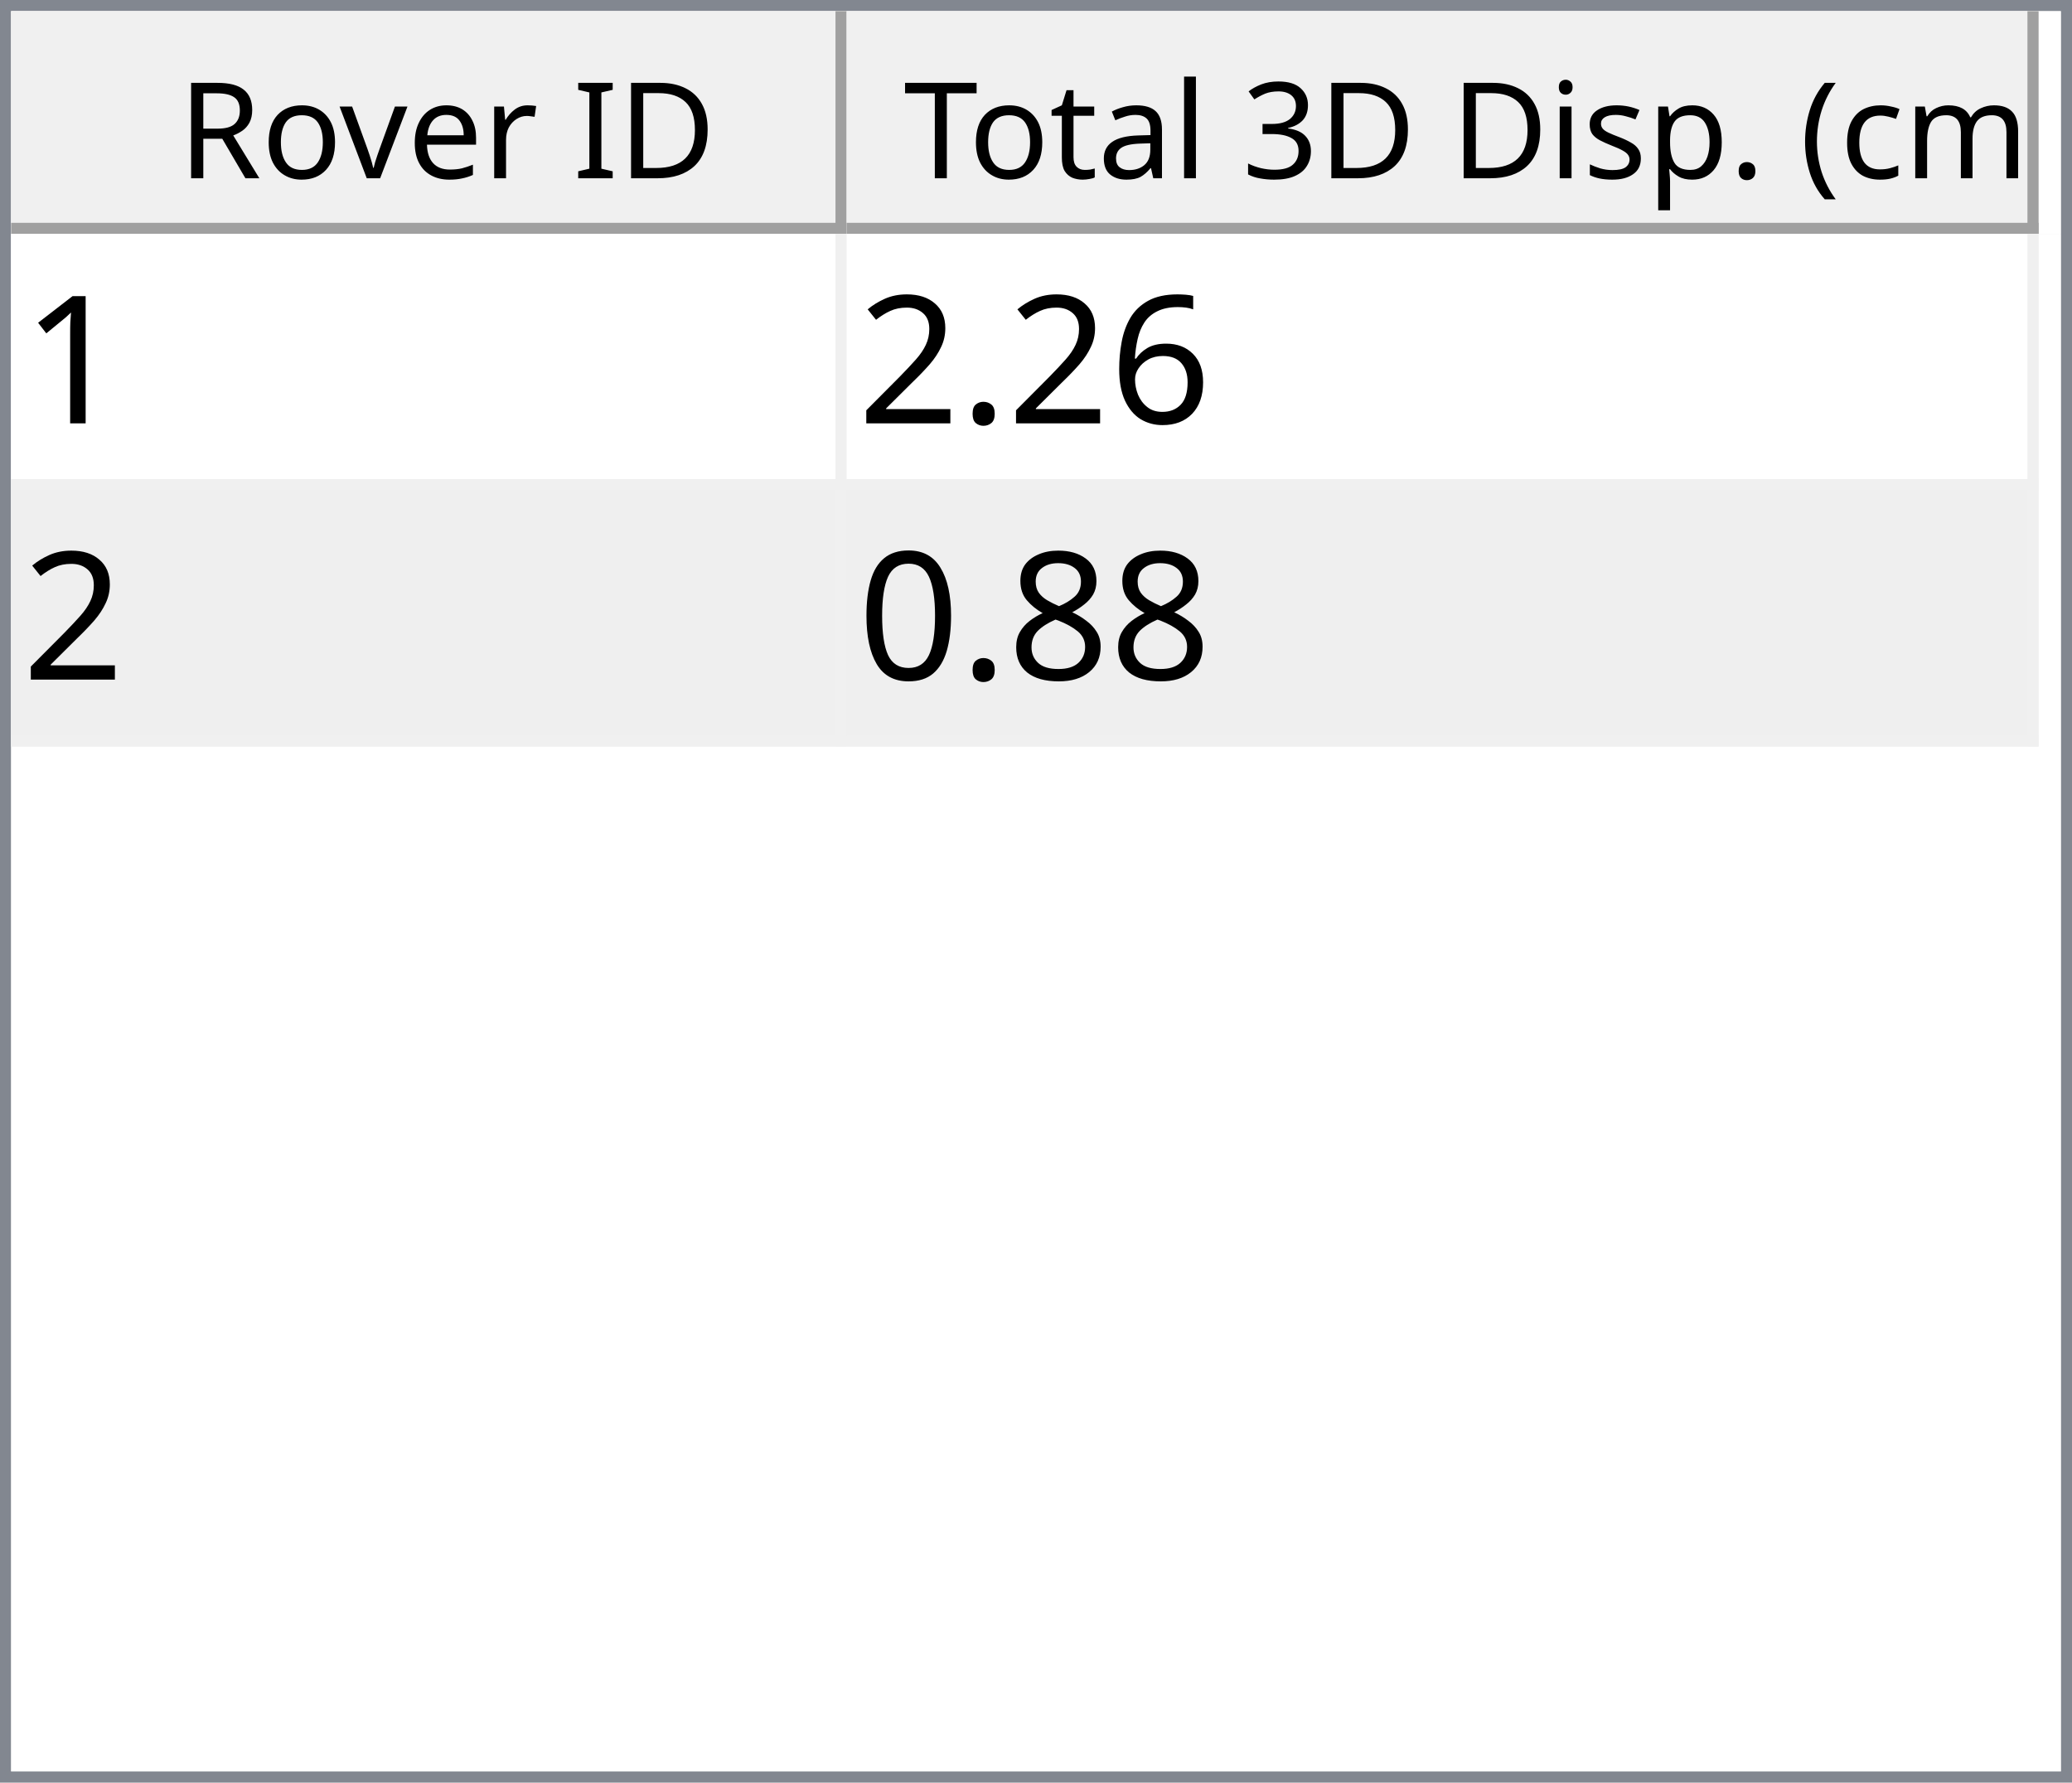
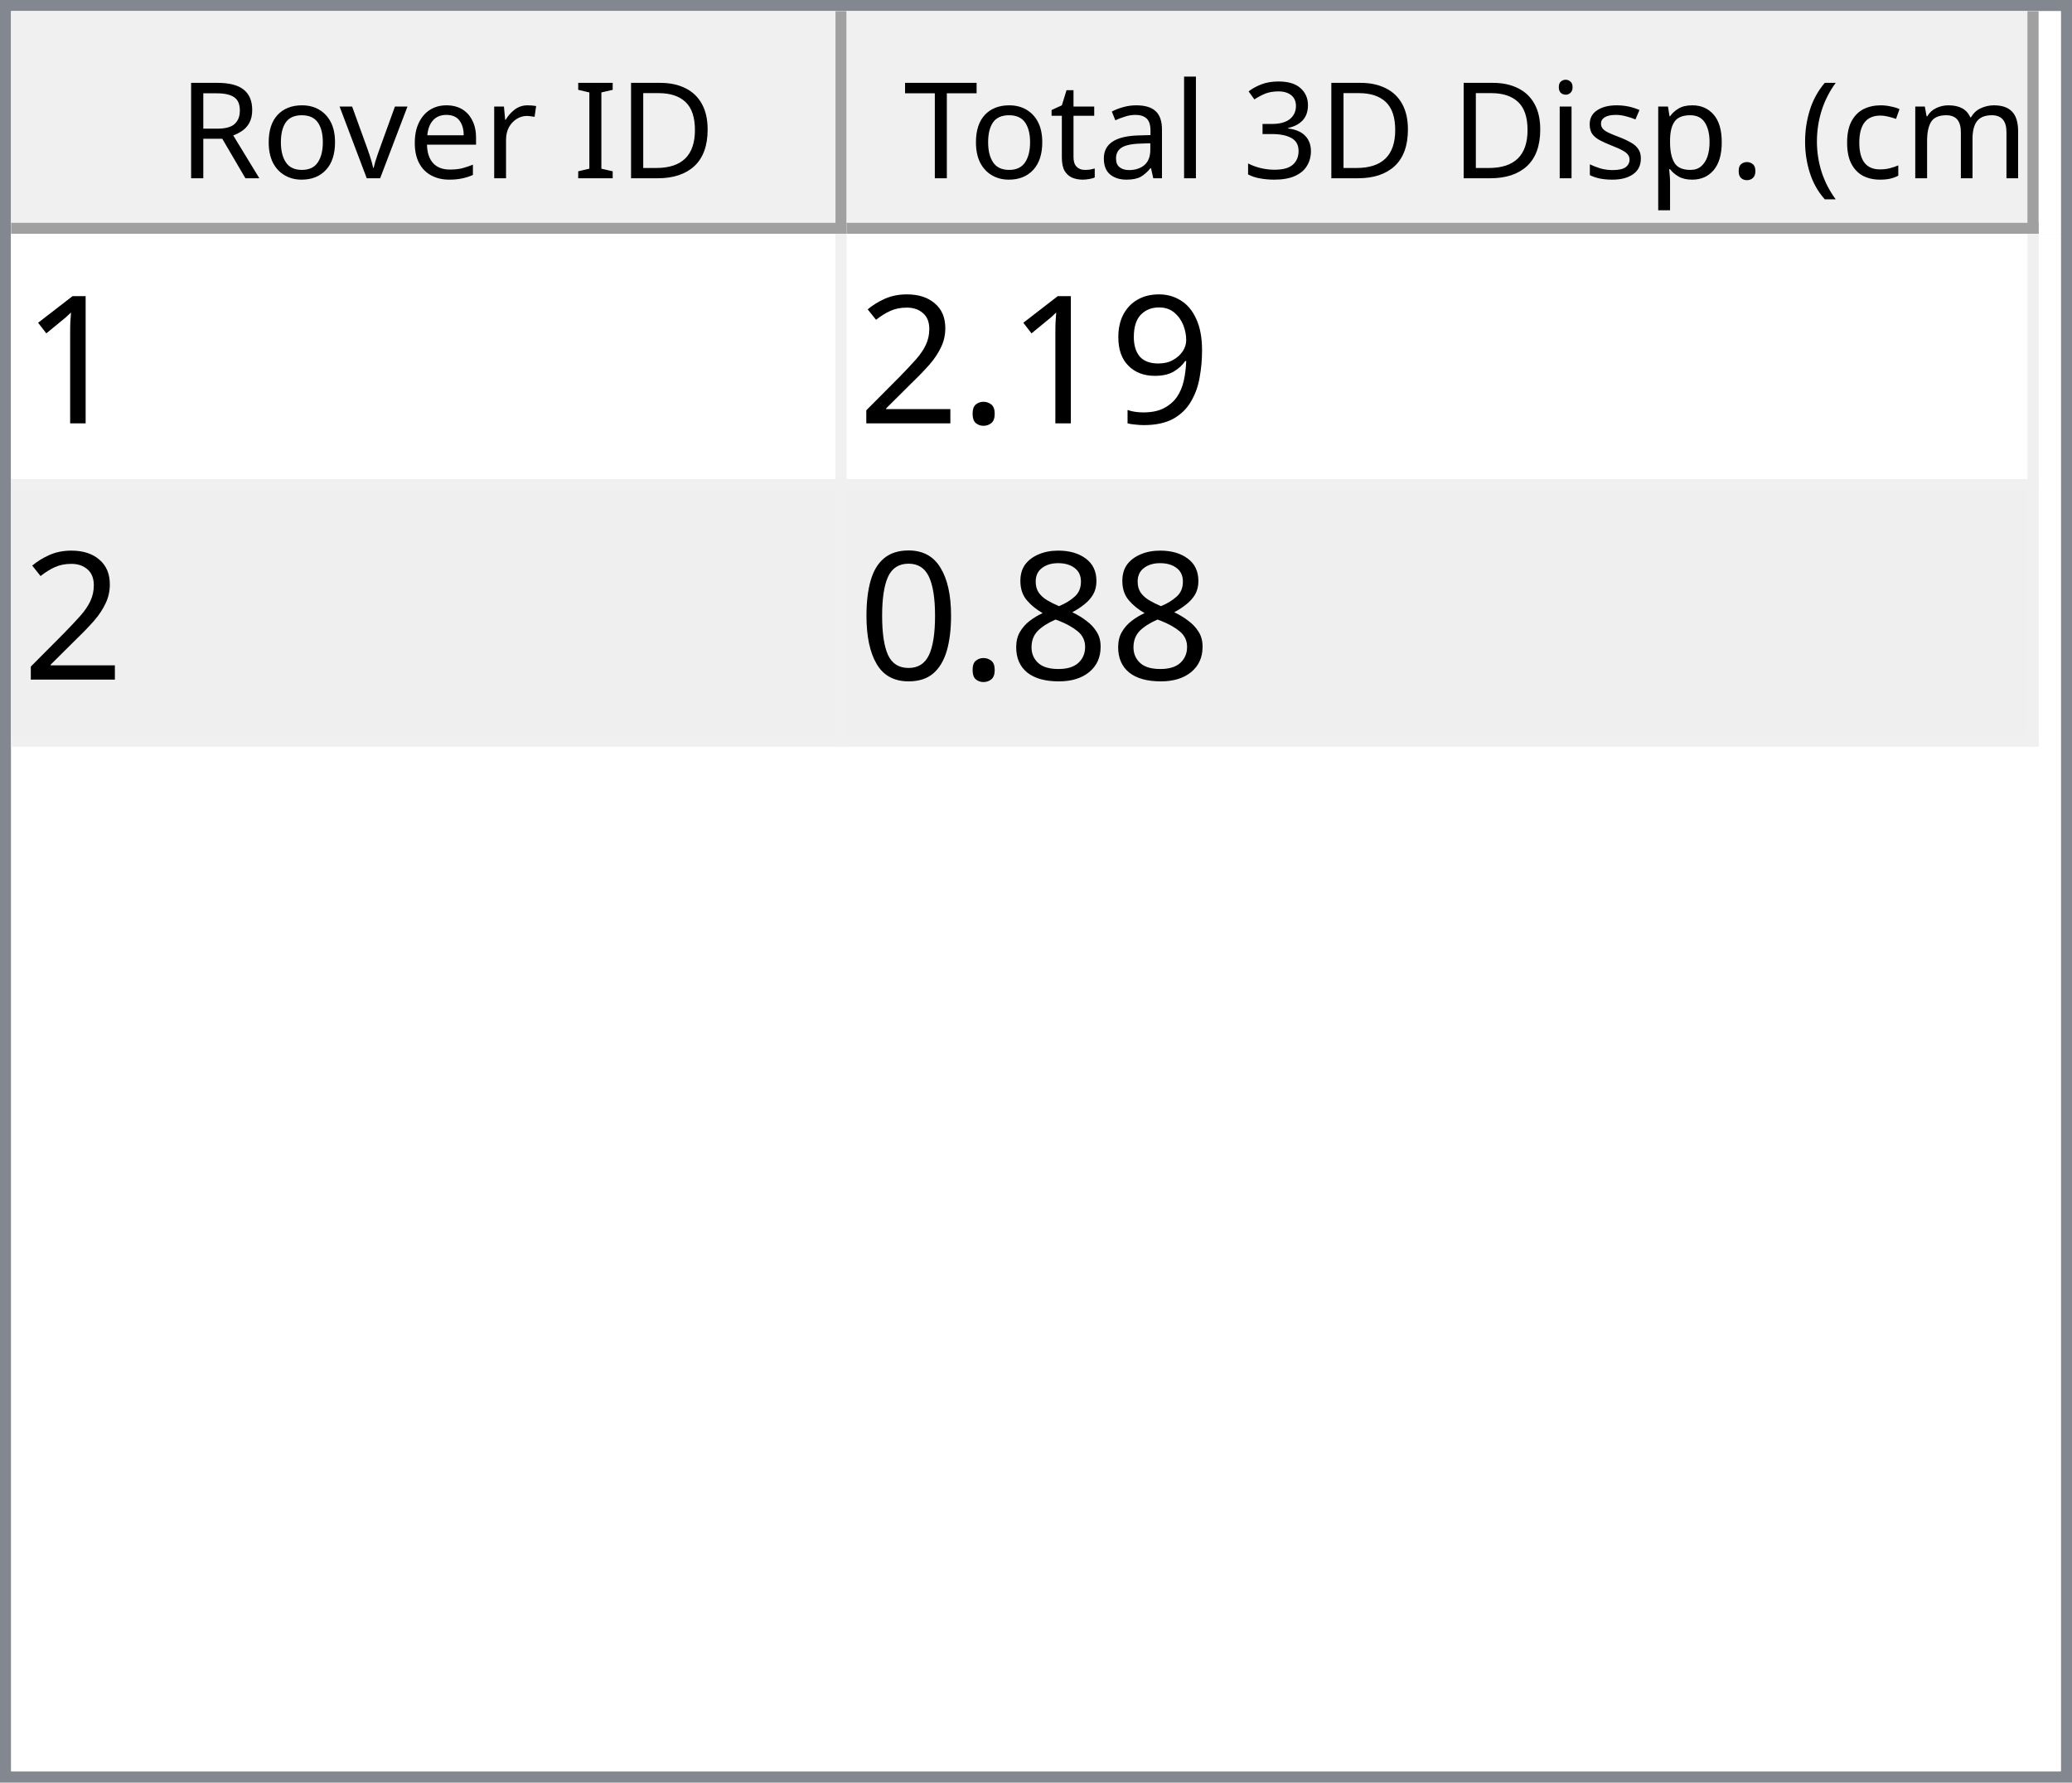
<svg xmlns="http://www.w3.org/2000/svg" style="fill-opacity:1; color-rendering:auto; color-interpolation:auto; text-rendering:auto; stroke:black; stroke-linecap:square; stroke-miterlimit:10; shape-rendering:auto; stroke-opacity:1; fill:black; stroke-dasharray:none; font-weight:normal; stroke-width:1; font-family:'Dialog'; font-style:normal; stroke-linejoin:miter; font-size:12px; stroke-dashoffset:0; image-rendering:auto;" width="186" height="160">
  <defs id="genericDefs" />
  <g>
    <defs id="defs1">
      <clipPath clipPathUnits="userSpaceOnUse" id="clipPath1">
        <path d="M0 0 L186 0 L186 160 L0 160 L0 0 Z" />
      </clipPath>
      <clipPath clipPathUnits="userSpaceOnUse" id="clipPath2">
        <path d="M0 0 L0 160 L186 160 L186 0 Z" />
      </clipPath>
      <clipPath clipPathUnits="userSpaceOnUse" id="clipPath3">
        <path d="M0 0 L0 20 L184 20 L184 0 Z" />
      </clipPath>
      <clipPath clipPathUnits="userSpaceOnUse" id="clipPath4">
        <path d="M0 0 L0 20 L75 20 L75 0 Z" />
      </clipPath>
      <clipPath clipPathUnits="userSpaceOnUse" id="clipPath5">
        <path d="M1 1 L1 19 L74 19 L74 1 Z" />
      </clipPath>
      <clipPath clipPathUnits="userSpaceOnUse" id="clipPath6">
        <path d="M0 0 L0 18 L73 18 L73 0 Z" />
      </clipPath>
      <clipPath clipPathUnits="userSpaceOnUse" id="clipPath7">
        <path d="M-0.5 -0.5 L-0.5 19.5 L74.5 19.5 L74.5 -0.5 Z" />
      </clipPath>
      <clipPath clipPathUnits="userSpaceOnUse" id="clipPath8">
        <path d="M0 0 L0 20 L107 20 L107 0 Z" />
      </clipPath>
      <clipPath clipPathUnits="userSpaceOnUse" id="clipPath9">
        <path d="M1 1 L1 19 L106 19 L106 1 Z" />
      </clipPath>
      <clipPath clipPathUnits="userSpaceOnUse" id="clipPath10">
        <path d="M0 0 L0 18 L105 18 L105 0 Z" />
      </clipPath>
      <clipPath clipPathUnits="userSpaceOnUse" id="clipPath11">
        <path d="M-0.5 -0.5 L-0.5 19.5 L106.5 19.5 L106.5 -0.5 Z" />
      </clipPath>
      <clipPath clipPathUnits="userSpaceOnUse" id="clipPath12">
        <path d="M0 0 L0 138 L184 138 L184 0 Z" />
      </clipPath>
      <clipPath clipPathUnits="userSpaceOnUse" id="clipPath13">
        <path d="M0 0 L0 46 L182 46 L182 0 Z" />
      </clipPath>
      <clipPath clipPathUnits="userSpaceOnUse" id="clipPath14">
        <path d="M-0.5 -0.5 L-0.5 45.5 L181.5 45.5 L181.5 -0.5 Z" />
      </clipPath>
      <clipPath clipPathUnits="userSpaceOnUse" id="clipPath15">
        <path d="M0 0 L0 22 L74 22 L74 0 Z" />
      </clipPath>
      <clipPath clipPathUnits="userSpaceOnUse" id="clipPath16">
        <path d="M0 0 L0 22 L106 22 L106 0 Z" />
      </clipPath>
      <font horiz-adv-x="64.551" id="font1">
        <font-face ascent="107.91" descent="25.098" units-per-em="100" style="font-style:normal; font-family:Segoe UI; font-weight:normal;" />
        <missing-glyph horiz-adv-x="64.551" d="M8.109 0 L8.109 68.266 L56.453 68.266 L56.453 0 L8.109 0 ZM15.328 7.234 L49.219 7.234 L49.219 61.031 L15.328 61.031 L15.328 7.234 Z" />
        <glyph unicode="D" horiz-adv-x="70.117" d="M9.188 0 L9.188 70.016 L28.516 70.016 Q65.531 70.016 65.531 35.891 Q65.531 19.672 55.25 9.836 Q44.969 0 27.734 0 L9.188 0 ZM17.391 62.594 L17.391 7.422 L27.828 7.422 Q41.609 7.422 49.273 14.797 Q56.938 22.172 56.938 35.688 Q56.938 62.594 28.328 62.594 L17.391 62.594 Z" />
        <glyph unicode="I" horiz-adv-x="26.611" d="M17.391 0 L9.188 0 L9.188 70.016 L17.391 70.016 L17.391 0 Z" />
        <glyph unicode=" " horiz-adv-x="27.393" d="" />
        <glyph unicode="r" horiz-adv-x="34.766" d="M34.188 41.891 Q32.078 43.5 28.125 43.5 Q23 43.5 19.555 38.672 Q16.109 33.844 16.109 25.484 L16.109 0 L8.109 0 L8.109 50 L16.109 50 L16.109 39.703 L16.312 39.703 Q18.016 44.969 21.531 47.922 Q25.047 50.875 29.391 50.875 Q32.516 50.875 34.188 50.203 L34.188 41.891 Z" />
        <glyph unicode="e" horiz-adv-x="52.295" d="M48.297 23 L12.984 23 Q13.188 14.656 17.484 10.109 Q21.781 5.562 29.297 5.562 Q37.75 5.562 44.828 11.141 L44.828 3.609 Q38.234 -1.172 27.391 -1.172 Q16.797 -1.172 10.742 5.641 Q4.688 12.453 4.688 24.812 Q4.688 36.469 11.305 43.82 Q17.922 51.172 27.734 51.172 Q37.547 51.172 42.922 44.828 Q48.297 38.484 48.297 27.203 L48.297 23 ZM40.094 29.781 Q40.047 36.719 36.75 40.578 Q33.453 44.438 27.594 44.438 Q21.922 44.438 17.969 40.383 Q14.016 36.328 13.094 29.781 L40.094 29.781 Z" />
        <glyph unicode="v" horiz-adv-x="47.9" d="M47.406 50 L27.484 0 L19.625 0 L0.688 50 L9.469 50 L22.172 13.672 Q23.578 9.672 23.922 6.688 L24.125 6.688 Q24.609 10.453 25.688 13.484 L38.969 50 L47.406 50 Z" />
        <glyph unicode="o" horiz-adv-x="58.594" d="M29 -1.172 Q17.922 -1.172 11.305 5.836 Q4.688 12.844 4.688 24.422 Q4.688 37.016 11.57 44.094 Q18.453 51.172 30.172 51.172 Q41.359 51.172 47.633 44.289 Q53.906 37.406 53.906 25.203 Q53.906 13.234 47.141 6.031 Q40.375 -1.172 29 -1.172 ZM29.594 44.438 Q21.875 44.438 17.383 39.188 Q12.891 33.938 12.891 24.703 Q12.891 15.828 17.43 10.695 Q21.969 5.562 29.594 5.562 Q37.359 5.562 41.531 10.594 Q45.703 15.625 45.703 24.906 Q45.703 34.281 41.531 39.359 Q37.359 44.438 29.594 44.438 Z" />
        <glyph unicode="R" horiz-adv-x="59.814" d="M59.375 0 L49.609 0 L37.891 19.625 Q36.281 22.359 34.766 24.289 Q33.25 26.219 31.664 27.438 Q30.078 28.656 28.25 29.219 Q26.422 29.781 24.125 29.781 L17.391 29.781 L17.391 0 L9.188 0 L9.188 70.016 L30.078 70.016 Q34.672 70.016 38.555 68.867 Q42.438 67.719 45.289 65.375 Q48.141 63.031 49.758 59.547 Q51.375 56.062 51.375 51.375 Q51.375 47.703 50.273 44.656 Q49.172 41.609 47.148 39.211 Q45.125 36.812 42.266 35.133 Q39.406 33.453 35.844 32.516 L35.844 32.328 Q37.594 31.547 38.891 30.547 Q40.188 29.547 41.359 28.18 Q42.531 26.812 43.68 25.078 Q44.828 23.344 46.234 21.047 L59.375 0 ZM17.391 62.594 L17.391 37.203 L28.516 37.203 Q31.594 37.203 34.203 38.133 Q36.812 39.062 38.719 40.797 Q40.625 42.531 41.703 45.047 Q42.781 47.562 42.781 50.688 Q42.781 56.297 39.141 59.445 Q35.5 62.594 28.609 62.594 L17.391 62.594 Z" />
        <glyph unicode=")" horiz-adv-x="30.176" d="M8.297 -15.922 L1.172 -15.922 Q16.406 2.344 16.406 26.812 Q16.406 51.469 1.078 70.016 L8.297 70.016 Q23.531 52.156 23.531 26.703 Q23.531 1.375 8.297 -15.922 Z" />
        <glyph unicode="m" horiz-adv-x="86.133" d="M79.109 0 L71.094 0 L71.094 28.719 Q71.094 37.016 68.531 40.727 Q65.969 44.438 59.906 44.438 Q54.781 44.438 51.195 39.75 Q47.609 35.062 47.609 28.516 L47.609 0 L39.594 0 L39.594 29.688 Q39.594 44.438 28.219 44.438 Q22.953 44.438 19.531 40.016 Q16.109 35.594 16.109 28.516 L16.109 0 L8.109 0 L8.109 50 L16.109 50 L16.109 42.094 L16.312 42.094 Q21.625 51.172 31.844 51.172 Q36.969 51.172 40.773 48.312 Q44.578 45.453 46 40.828 Q51.562 51.172 62.594 51.172 Q79.109 51.172 79.109 30.812 L79.109 0 Z" />
        <glyph unicode="c" horiz-adv-x="46.191" d="M42.188 2.297 Q36.422 -1.172 28.516 -1.172 Q17.828 -1.172 11.258 5.789 Q4.688 12.75 4.688 23.828 Q4.688 36.188 11.766 43.68 Q18.844 51.172 30.672 51.172 Q37.25 51.172 42.281 48.734 L42.281 40.531 Q36.719 44.438 30.375 44.438 Q22.703 44.438 17.797 38.945 Q12.891 33.453 12.891 24.516 Q12.891 15.719 17.508 10.641 Q22.125 5.562 29.891 5.562 Q36.422 5.562 42.188 9.906 L42.188 2.297 Z" />
        <glyph unicode="(" horiz-adv-x="30.176" d="M29.109 -15.922 L21.969 -15.922 Q6.844 1.375 6.844 26.703 Q6.844 52.156 21.969 70.016 L29.203 70.016 Q13.875 51.469 13.875 26.812 Q13.875 2.344 29.109 -15.922 Z" />
        <glyph unicode="." horiz-adv-x="21.68" d="M10.891 -1.078 Q8.641 -1.078 7.055 0.539 Q5.469 2.156 5.469 4.391 Q5.469 6.641 7.055 8.273 Q8.641 9.906 10.891 9.906 Q13.188 9.906 14.797 8.273 Q16.406 6.641 16.406 4.391 Q16.406 2.156 14.797 0.539 Q13.188 -1.078 10.891 -1.078 Z" />
        <glyph unicode="p" horiz-adv-x="58.789" d="M16.312 7.234 L16.109 7.234 L16.109 -23 L8.109 -23 L8.109 50 L16.109 50 L16.109 41.219 L16.312 41.219 Q22.219 51.172 33.594 51.172 Q43.266 51.172 48.688 44.461 Q54.109 37.75 54.109 26.469 Q54.109 13.922 48 6.375 Q41.891 -1.172 31.297 -1.172 Q21.578 -1.172 16.312 7.234 ZM16.109 27.391 L16.109 20.406 Q16.109 14.203 20.141 9.883 Q24.172 5.562 30.375 5.562 Q37.641 5.562 41.773 11.133 Q45.906 16.703 45.906 26.609 Q45.906 34.969 42.047 39.703 Q38.188 44.438 31.594 44.438 Q24.609 44.438 20.359 39.578 Q16.109 34.719 16.109 27.391 Z" />
        <glyph unicode="s" horiz-adv-x="42.432" d="M5.078 1.812 L5.078 10.406 Q11.625 5.562 19.484 5.562 Q30.031 5.562 30.031 12.594 Q30.031 14.594 29.125 15.992 Q28.219 17.391 26.68 18.461 Q25.141 19.531 23.07 20.383 Q21 21.234 18.609 22.172 Q15.281 23.484 12.766 24.828 Q10.25 26.172 8.57 27.859 Q6.891 29.547 6.031 31.695 Q5.172 33.844 5.172 36.719 Q5.172 40.234 6.789 42.945 Q8.406 45.656 11.086 47.484 Q13.766 49.312 17.211 50.242 Q20.656 51.172 24.312 51.172 Q30.812 51.172 35.938 48.922 L35.938 40.828 Q30.422 44.438 23.25 44.438 Q21 44.438 19.195 43.922 Q17.391 43.406 16.094 42.477 Q14.797 41.547 14.086 40.258 Q13.375 38.969 13.375 37.406 Q13.375 35.453 14.086 34.133 Q14.797 32.812 16.164 31.789 Q17.531 30.766 19.484 29.938 Q21.438 29.109 23.922 28.125 Q27.25 26.859 29.883 25.516 Q32.516 24.172 34.375 22.484 Q36.234 20.797 37.234 18.602 Q38.234 16.406 38.234 13.375 Q38.234 9.672 36.602 6.938 Q34.969 4.203 32.234 2.398 Q29.5 0.594 25.93 -0.289 Q22.359 -1.172 18.453 -1.172 Q10.75 -1.172 5.078 1.812 Z" />
        <glyph unicode="i" horiz-adv-x="24.219" d="M12.203 62.703 Q10.062 62.703 8.547 64.164 Q7.031 65.625 7.031 67.875 Q7.031 70.125 8.547 71.609 Q10.062 73.094 12.203 73.094 Q14.406 73.094 15.945 71.609 Q17.484 70.125 17.484 67.875 Q17.484 65.719 15.945 64.211 Q14.406 62.703 12.203 62.703 ZM16.109 0 L8.109 0 L8.109 50 L16.109 50 L16.109 0 Z" />
        <glyph unicode="3" horiz-adv-x="53.906" d="M46.531 19.828 Q46.531 15.094 44.75 11.211 Q42.969 7.328 39.719 4.57 Q36.469 1.812 31.93 0.297 Q27.391 -1.219 21.922 -1.219 Q11.922 -1.219 6 2.594 L6 11.188 Q13.094 5.609 22.219 5.609 Q25.875 5.609 28.828 6.539 Q31.781 7.469 33.906 9.227 Q36.031 10.984 37.18 13.477 Q38.328 15.969 38.328 19.094 Q38.328 32.812 18.797 32.812 L12.984 32.812 L12.984 39.594 L18.5 39.594 Q35.797 39.594 35.797 52.484 Q35.797 64.406 22.609 64.406 Q15.188 64.406 8.688 59.422 L8.688 67.188 Q15.375 71.188 24.609 71.188 Q29 71.188 32.57 69.969 Q36.141 68.75 38.68 66.555 Q41.219 64.359 42.609 61.281 Q44 58.203 44 54.5 Q44 40.672 30.031 36.719 L30.031 36.531 Q33.594 36.141 36.625 34.797 Q39.656 33.453 41.852 31.305 Q44.047 29.156 45.289 26.25 Q46.531 23.344 46.531 19.828 Z" />
        <glyph unicode="l" horiz-adv-x="24.219" d="M16.109 0 L8.109 0 L8.109 74.031 L16.109 74.031 L16.109 0 Z" />
        <glyph unicode="a" horiz-adv-x="50.879" d="M43.891 0 L35.891 0 L35.891 7.812 L35.688 7.812 Q30.469 -1.172 20.312 -1.172 Q12.844 -1.172 8.617 2.781 Q4.391 6.734 4.391 13.281 Q4.391 27.297 20.906 29.594 L35.891 31.688 Q35.891 44.438 25.594 44.438 Q16.547 44.438 9.281 38.281 L9.281 46.484 Q16.656 51.172 26.266 51.172 Q43.891 51.172 43.891 32.516 L43.891 0 ZM35.891 25.297 L23.828 23.641 Q18.266 22.859 15.43 20.875 Q12.594 18.891 12.594 13.875 Q12.594 10.203 15.211 7.883 Q17.828 5.562 22.172 5.562 Q28.125 5.562 32.008 9.742 Q35.891 13.922 35.891 20.312 L35.891 25.297 Z" />
        <glyph unicode="t" horiz-adv-x="33.887" d="M31.297 0.484 Q28.469 -1.078 23.828 -1.078 Q10.688 -1.078 10.688 13.578 L10.688 43.172 L2.094 43.172 L2.094 50 L10.688 50 L10.688 62.203 L18.703 64.797 L18.703 50 L31.297 50 L31.297 43.172 L18.703 43.172 L18.703 14.984 Q18.703 9.969 20.414 7.82 Q22.125 5.672 26.078 5.672 Q29.109 5.672 31.297 7.328 L31.297 0.484 Z" />
        <glyph unicode="T" horiz-adv-x="52.393" d="M50.594 62.594 L30.375 62.594 L30.375 0 L22.172 0 L22.172 62.594 L2 62.594 L2 70.016 L50.594 70.016 L50.594 62.594 Z" />
      </font>
      <font horiz-adv-x="75.0" id="font2">
        <font-face ascent="100.537" descent="21.973" units-per-em="100" style="font-style:normal; font-family:sans-serif; font-weight:normal;" />
        <missing-glyph horiz-adv-x="75.0" d="M12.5 0 L12.5 62.5 L62.5 62.5 L62.5 0 L12.5 0 ZM14.062 1.562 L60.938 1.562 L60.938 60.938 L14.062 60.938 L14.062 1.562 Z" />
        <glyph unicode="1" horiz-adv-x="55.615" d="M37.25 0 L28.469 0 L28.469 56 Q25.297 52.984 20.141 49.953 Q14.984 46.922 10.891 45.406 L10.891 53.906 Q18.266 57.375 23.781 62.305 Q29.297 67.234 31.594 71.875 L37.25 71.875 L37.25 0 Z" />
-         <glyph unicode="6" horiz-adv-x="55.615" d="M49.75 54.047 L41.016 53.375 Q39.844 58.547 37.703 60.891 Q34.125 64.656 28.906 64.656 Q24.703 64.656 21.531 62.312 Q17.391 59.281 14.992 53.469 Q12.594 47.656 12.5 36.922 Q15.672 41.75 20.266 44.094 Q24.859 46.438 29.891 46.438 Q38.672 46.438 44.852 39.969 Q51.031 33.5 51.031 23.25 Q51.031 16.5 48.125 10.719 Q45.219 4.938 40.141 1.859 Q35.062 -1.219 28.609 -1.219 Q17.625 -1.219 10.695 6.859 Q3.766 14.938 3.766 33.5 Q3.766 54.25 11.422 63.672 Q18.109 71.875 29.438 71.875 Q37.891 71.875 43.289 67.141 Q48.688 62.406 49.75 54.047 ZM13.875 23.188 Q13.875 18.656 15.797 14.508 Q17.719 10.359 21.188 8.18 Q24.656 6 28.469 6 Q34.031 6 38.039 10.492 Q42.047 14.984 42.047 22.703 Q42.047 30.125 38.086 34.398 Q34.125 38.672 28.125 38.672 Q22.172 38.672 18.023 34.398 Q13.875 30.125 13.875 23.188 Z" />
+         <glyph unicode="9" horiz-adv-x="55.615" d="M5.469 16.547 L13.922 17.328 Q14.984 11.375 18.016 8.688 Q21.047 6 25.781 6 Q29.828 6 32.883 7.859 Q35.938 9.719 37.891 12.82 Q39.844 15.922 41.164 21.195 Q42.484 26.469 42.484 31.938 Q42.484 32.516 42.438 33.688 Q39.797 29.5 35.234 26.883 Q30.672 24.266 25.344 24.266 Q16.453 24.266 10.305 30.711 Q4.156 37.156 4.156 47.703 Q4.156 58.594 10.578 65.234 Q17 71.875 26.656 71.875 Q33.641 71.875 39.43 68.117 Q45.219 64.359 48.219 57.398 Q51.219 50.438 51.219 37.25 Q51.219 23.531 48.242 15.406 Q45.266 7.281 39.383 3.031 Q33.5 -1.219 25.594 -1.219 Q17.188 -1.219 11.867 3.445 Q6.547 8.109 5.469 16.547 ZM41.453 48.141 Q41.453 55.719 37.43 60.156 Q33.406 64.594 27.734 64.594 Q21.875 64.594 17.531 59.812 Q13.188 55.031 13.188 47.406 Q13.188 40.578 17.312 36.305 Q21.438 32.031 27.484 32.031 Q33.594 32.031 37.523 36.305 Q41.453 40.578 41.453 48.141 Z" />
        <glyph unicode="." horiz-adv-x="27.783" d="M9.078 0 L9.078 10.016 L19.094 10.016 L19.094 0 L9.078 0 Z" />
        <glyph unicode="2" horiz-adv-x="55.615" d="M50.344 8.453 L50.344 0 L3.031 0 Q2.938 3.172 4.047 6.109 Q5.859 10.938 9.836 15.625 Q13.812 20.312 21.344 26.469 Q33.016 36.031 37.117 41.625 Q41.219 47.219 41.219 52.203 Q41.219 57.422 37.477 61.008 Q33.734 64.594 27.734 64.594 Q21.391 64.594 17.578 60.789 Q13.766 56.984 13.719 50.25 L4.688 51.172 Q5.609 61.281 11.664 66.578 Q17.719 71.875 27.938 71.875 Q38.234 71.875 44.242 66.164 Q50.25 60.453 50.25 52 Q50.25 47.703 48.492 43.555 Q46.734 39.406 42.656 34.812 Q38.578 30.219 29.109 22.219 Q21.188 15.578 18.945 13.211 Q16.703 10.844 15.234 8.453 L50.344 8.453 Z" />
        <glyph unicode="8" horiz-adv-x="55.615" d="M17.672 38.812 Q12.203 40.828 9.57 44.539 Q6.938 48.25 6.938 53.422 Q6.938 61.234 12.555 66.555 Q18.172 71.875 27.484 71.875 Q36.859 71.875 42.578 66.43 Q48.297 60.984 48.297 53.172 Q48.297 48.188 45.68 44.508 Q43.062 40.828 37.75 38.812 Q44.344 36.672 47.781 31.883 Q51.219 27.094 51.219 20.453 Q51.219 11.281 44.727 5.031 Q38.234 -1.219 27.641 -1.219 Q17.047 -1.219 10.547 5.055 Q4.047 11.328 4.047 20.703 Q4.047 27.688 7.594 32.398 Q11.141 37.109 17.672 38.812 ZM15.922 53.719 Q15.922 48.641 19.195 45.414 Q22.469 42.188 27.688 42.188 Q32.766 42.188 36.016 45.383 Q39.266 48.578 39.266 53.219 Q39.266 58.062 35.914 61.359 Q32.562 64.656 27.594 64.656 Q22.562 64.656 19.242 61.43 Q15.922 58.203 15.922 53.719 ZM13.094 20.656 Q13.094 16.891 14.875 13.375 Q16.656 9.859 20.172 7.93 Q23.688 6 27.734 6 Q34.031 6 38.133 10.055 Q42.234 14.109 42.234 20.359 Q42.234 26.703 38.016 30.859 Q33.797 35.016 27.438 35.016 Q21.234 35.016 17.164 30.914 Q13.094 26.812 13.094 20.656 Z" />
        <glyph unicode="0" horiz-adv-x="55.615" d="M4.156 35.297 Q4.156 48 6.766 55.742 Q9.375 63.484 14.523 67.68 Q19.672 71.875 27.484 71.875 Q33.25 71.875 37.594 69.555 Q41.938 67.234 44.773 62.867 Q47.609 58.5 49.219 52.227 Q50.828 45.953 50.828 35.297 Q50.828 22.703 48.242 14.969 Q45.656 7.234 40.508 3.008 Q35.359 -1.219 27.484 -1.219 Q17.141 -1.219 11.234 6.203 Q4.156 15.141 4.156 35.297 ZM13.188 35.297 Q13.188 17.672 17.312 11.836 Q21.438 6 27.484 6 Q33.547 6 37.672 11.859 Q41.797 17.719 41.797 35.297 Q41.797 52.984 37.672 58.789 Q33.547 64.594 27.391 64.594 Q21.344 64.594 17.719 59.469 Q13.188 52.938 13.188 35.297 Z" />
      </font>
    </defs>
    <g style="fill:white; stroke:white;">
      <rect x="0" y="0" width="186" style="clip-path:url(#clipPath1); stroke:none;" height="160" />
    </g>
    <g style="fill:white; text-rendering:optimizeSpeed; color-rendering:optimizeSpeed; image-rendering:optimizeSpeed; shape-rendering:crispEdges; stroke:white; color-interpolation:sRGB;">
      <rect x="0" width="186" height="160" y="0" style="stroke:none;" />
      <path style="stroke:none;" d="M0 160 L186 160 L186 0 L0 0 Z" />
    </g>
    <g style="fill:rgb(240,240,240); font-family:'Segoe UI'; stroke:rgb(240,240,240);">
      <rect x="0" y="0" width="186" style="clip-path:url(#clipPath2); stroke:none;" height="160" />
    </g>
    <g style="fill:rgb(130,135,144); font-family:'Segoe UI'; stroke:rgb(130,135,144);">
      <path d="M0 0 L186 0 L186 160 L0 160 L0 0 ZM1 1 L185 1 L185 159 L1 159 L1 1 Z" style="fill-rule:evenodd; clip-path:url(#clipPath2); stroke:none;" />
    </g>
    <g style="fill:white; font-family:'Segoe UI'; stroke:white;" transform="translate(1,1)">
      <rect x="0" y="0" width="184" style="clip-path:url(#clipPath3); stroke:none;" height="20" />
    </g>
    <g style="fill:rgb(240,240,240); font-family:'Segoe UI'; stroke:rgb(240,240,240);" transform="translate(1,1)">
      <rect x="0" y="0" width="75" style="clip-path:url(#clipPath4); stroke:none;" height="20" />
    </g>
    <g style="font-family:'Segoe UI';" transform="translate(2,2)">
      <text x="14" xml:space="preserve" y="14" style="clip-path:url(#clipPath6); stroke:none;">Rover ID</text>
    </g>
    <g style="fill:rgb(160,160,160); font-family:'Segoe UI'; stroke:rgb(160,160,160); stroke-linejoin:bevel;" transform="translate(1.5,1.5)">
      <line x1="74" x2="74" y1="0" style="fill:none; clip-path:url(#clipPath7);" y2="19" />
    </g>
    <g style="fill:rgb(160,160,160); font-family:'Segoe UI'; stroke:rgb(160,160,160); stroke-linejoin:bevel;" transform="matrix(1,0,0,1,1,1) translate(0.5,0.5)">
      <line x1="0" x2="74" y1="19" style="fill:none; clip-path:url(#clipPath7);" y2="19" />
    </g>
    <g style="fill:rgb(240,240,240); font-family:'Segoe UI'; stroke:rgb(240,240,240);" transform="translate(76,1)">
      <rect x="0" y="0" width="107" style="clip-path:url(#clipPath8); stroke:none;" height="20" />
    </g>
    <g style="font-family:'Segoe UI';" transform="translate(77,2)">
      <text x="1" xml:space="preserve" y="14" style="clip-path:url(#clipPath10); stroke:none;"> Total 3D Disp. (cm)</text>
    </g>
    <g style="fill:rgb(160,160,160); font-family:'Segoe UI'; stroke:rgb(160,160,160); stroke-linejoin:bevel;" transform="translate(76.5,1.5)">
      <line x1="106" x2="106" y1="0" style="fill:none; clip-path:url(#clipPath11);" y2="19" />
    </g>
    <g style="fill:rgb(160,160,160); font-family:'Segoe UI'; stroke:rgb(160,160,160); stroke-linejoin:bevel;" transform="matrix(1,0,0,1,76,1) translate(0.5,0.5)">
      <line x1="0" x2="106" y1="19" style="fill:none; clip-path:url(#clipPath11);" y2="19" />
    </g>
    <g style="fill:white; font-family:'Segoe UI'; stroke:white;" transform="translate(1,21)">
      <rect x="0" y="0" width="184" style="clip-path:url(#clipPath12); stroke:none;" height="138" />
    </g>
    <g style="fill:rgb(240,240,240); font-size:16px; font-family:sans-serif; stroke:rgb(240,240,240);" transform="translate(1,21)">
      <rect x="0" y="0" width="182" style="clip-path:url(#clipPath13); stroke:none;" height="46" />
      <line transform="translate(0.5,0.5)" x1="0" x2="181" y1="22" style="clip-path:url(#clipPath14); fill:none; stroke-linejoin:bevel;" y2="22" />
    </g>
    <g transform="matrix(1,0,0,1,1,21) translate(0.5,0.5)" style="fill:rgb(240,240,240); font-size:16px; font-family:sans-serif; stroke:rgb(240,240,240); stroke-linejoin:bevel;">
      <line x1="0" x2="181" y1="45" style="fill:none; clip-path:url(#clipPath14);" y2="45" />
    </g>
    <g transform="matrix(1,0,0,1,1,21) translate(0.5,0.5)" style="fill:rgb(240,240,240); font-size:16px; font-family:sans-serif; stroke:rgb(240,240,240); stroke-linejoin:bevel;">
      <line x1="74" x2="74" y1="0" style="fill:none; clip-path:url(#clipPath14);" y2="45" />
    </g>
    <g transform="matrix(1,0,0,1,1,21) translate(0.5,0.5)" style="fill:rgb(240,240,240); font-size:16px; font-family:sans-serif; stroke:rgb(240,240,240); stroke-linejoin:bevel;">
      <line x1="181" x2="181" y1="0" style="fill:none; clip-path:url(#clipPath14);" y2="45" />
    </g>
    <g style="fill:white; font-size:16px; font-family:sans-serif; stroke:white;" transform="matrix(1,0,0,1,1,21)">
      <rect x="0" y="0" width="74" style="clip-path:url(#clipPath15); stroke:none;" height="22" />
      <text x="1" y="17" style="fill:black; clip-path:url(#clipPath15); stroke:none;" xml:space="preserve">1</text>
    </g>
    <g style="fill:white; font-size:16px; font-family:sans-serif; stroke:white;" transform="matrix(1,0,0,1,1,21) translate(75,0)">
      <rect x="0" y="0" width="106" style="clip-path:url(#clipPath16); stroke:none;" height="22" />
-       <text x="1" y="17" style="fill:black; clip-path:url(#clipPath16); stroke:none;" xml:space="preserve">2.26</text>
+       <text x="1" y="17" style="fill:black; clip-path:url(#clipPath16); stroke:none;" xml:space="preserve">2.19</text>
    </g>
    <g style="fill:rgb(239,239,239); font-size:16px; font-family:sans-serif; stroke:rgb(239,239,239);" transform="matrix(1,0,0,1,1,21) translate(0,23)">
      <rect x="0" y="0" width="74" style="clip-path:url(#clipPath15); stroke:none;" height="22" />
      <text x="1" y="17" style="fill:black; clip-path:url(#clipPath15); stroke:none;" xml:space="preserve">2</text>
    </g>
    <g style="fill:rgb(239,239,239); font-size:16px; font-family:sans-serif; stroke:rgb(239,239,239);" transform="matrix(1,0,0,1,1,21) translate(75,23)">
      <rect x="0" y="0" width="106" style="clip-path:url(#clipPath16); stroke:none;" height="22" />
      <text x="1" y="17" style="fill:black; clip-path:url(#clipPath16); stroke:none;" xml:space="preserve">0.88</text>
    </g>
  </g>
</svg>
